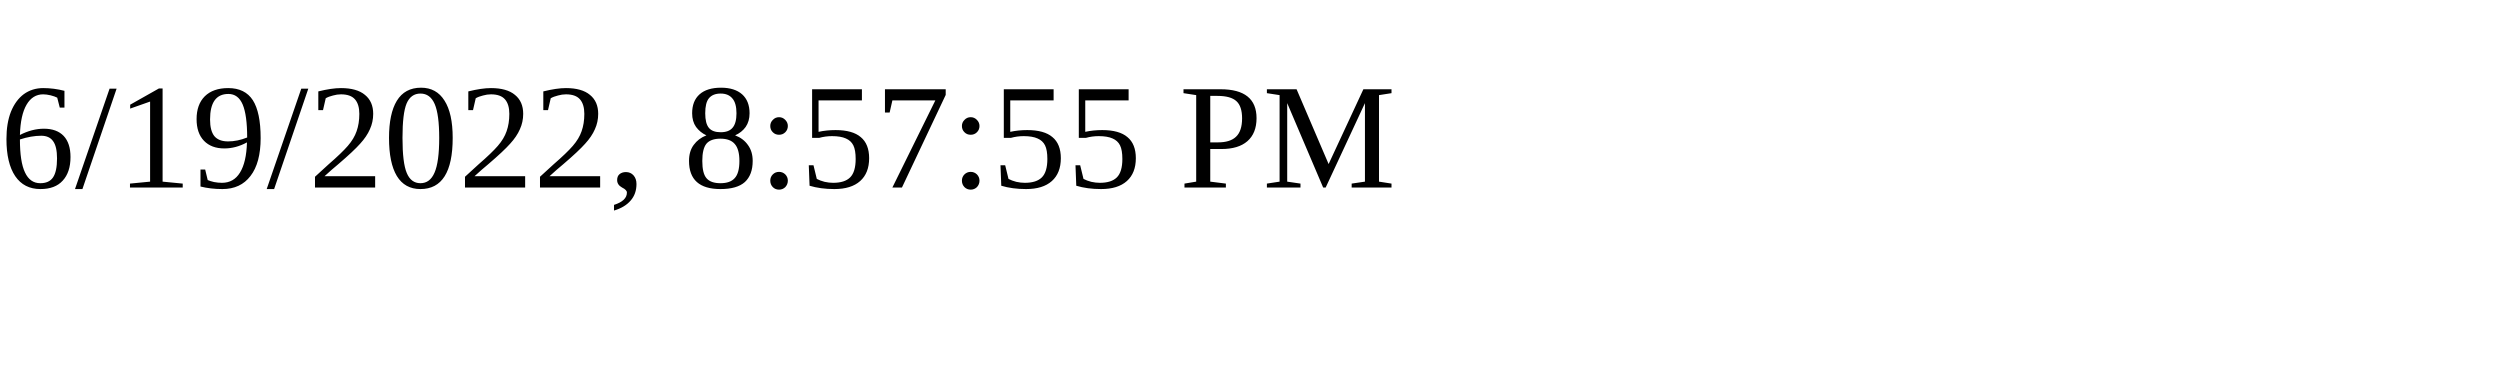
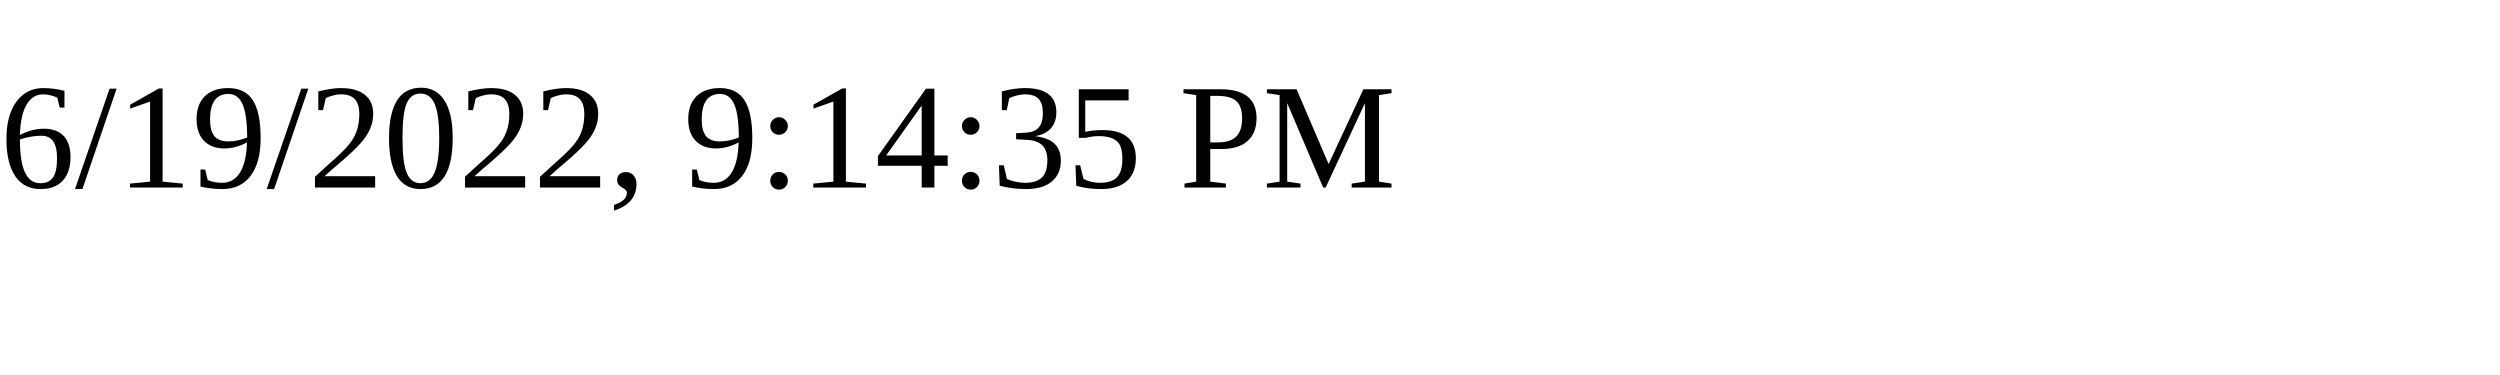
<svg xmlns="http://www.w3.org/2000/svg" height="30" width="200">
-   <text x="0" y="15">6/19/2022, 8:57:55 PM</text>
+   <text x="0" y="15">6/19/2022, 9:14:35 PM</text>
</svg>
